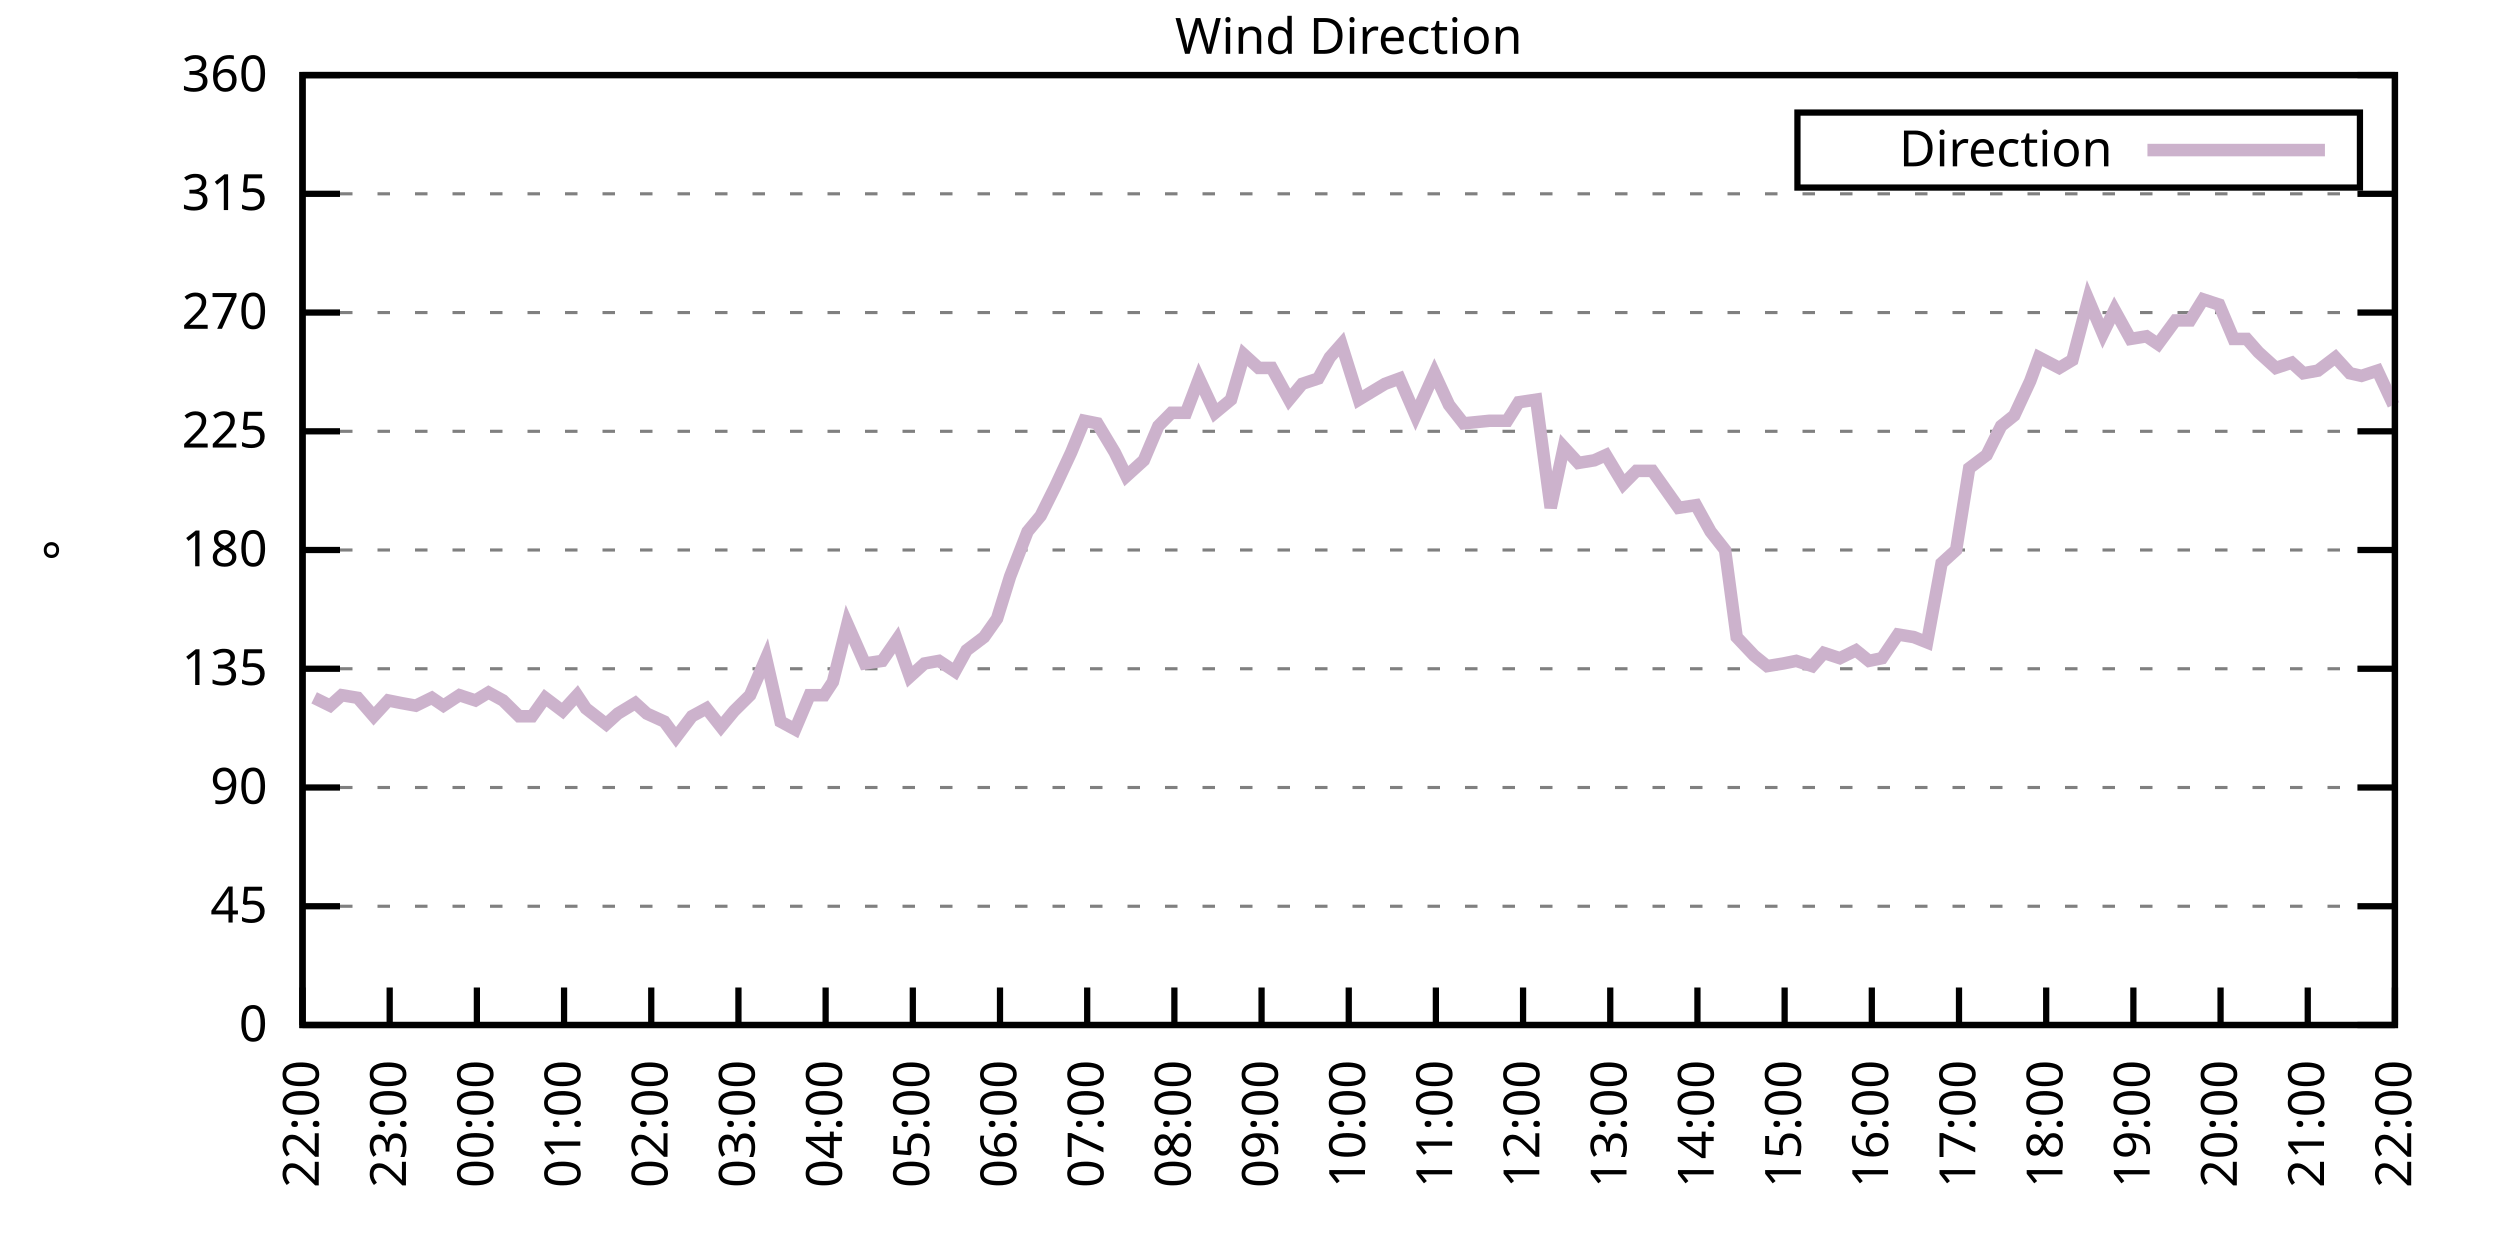
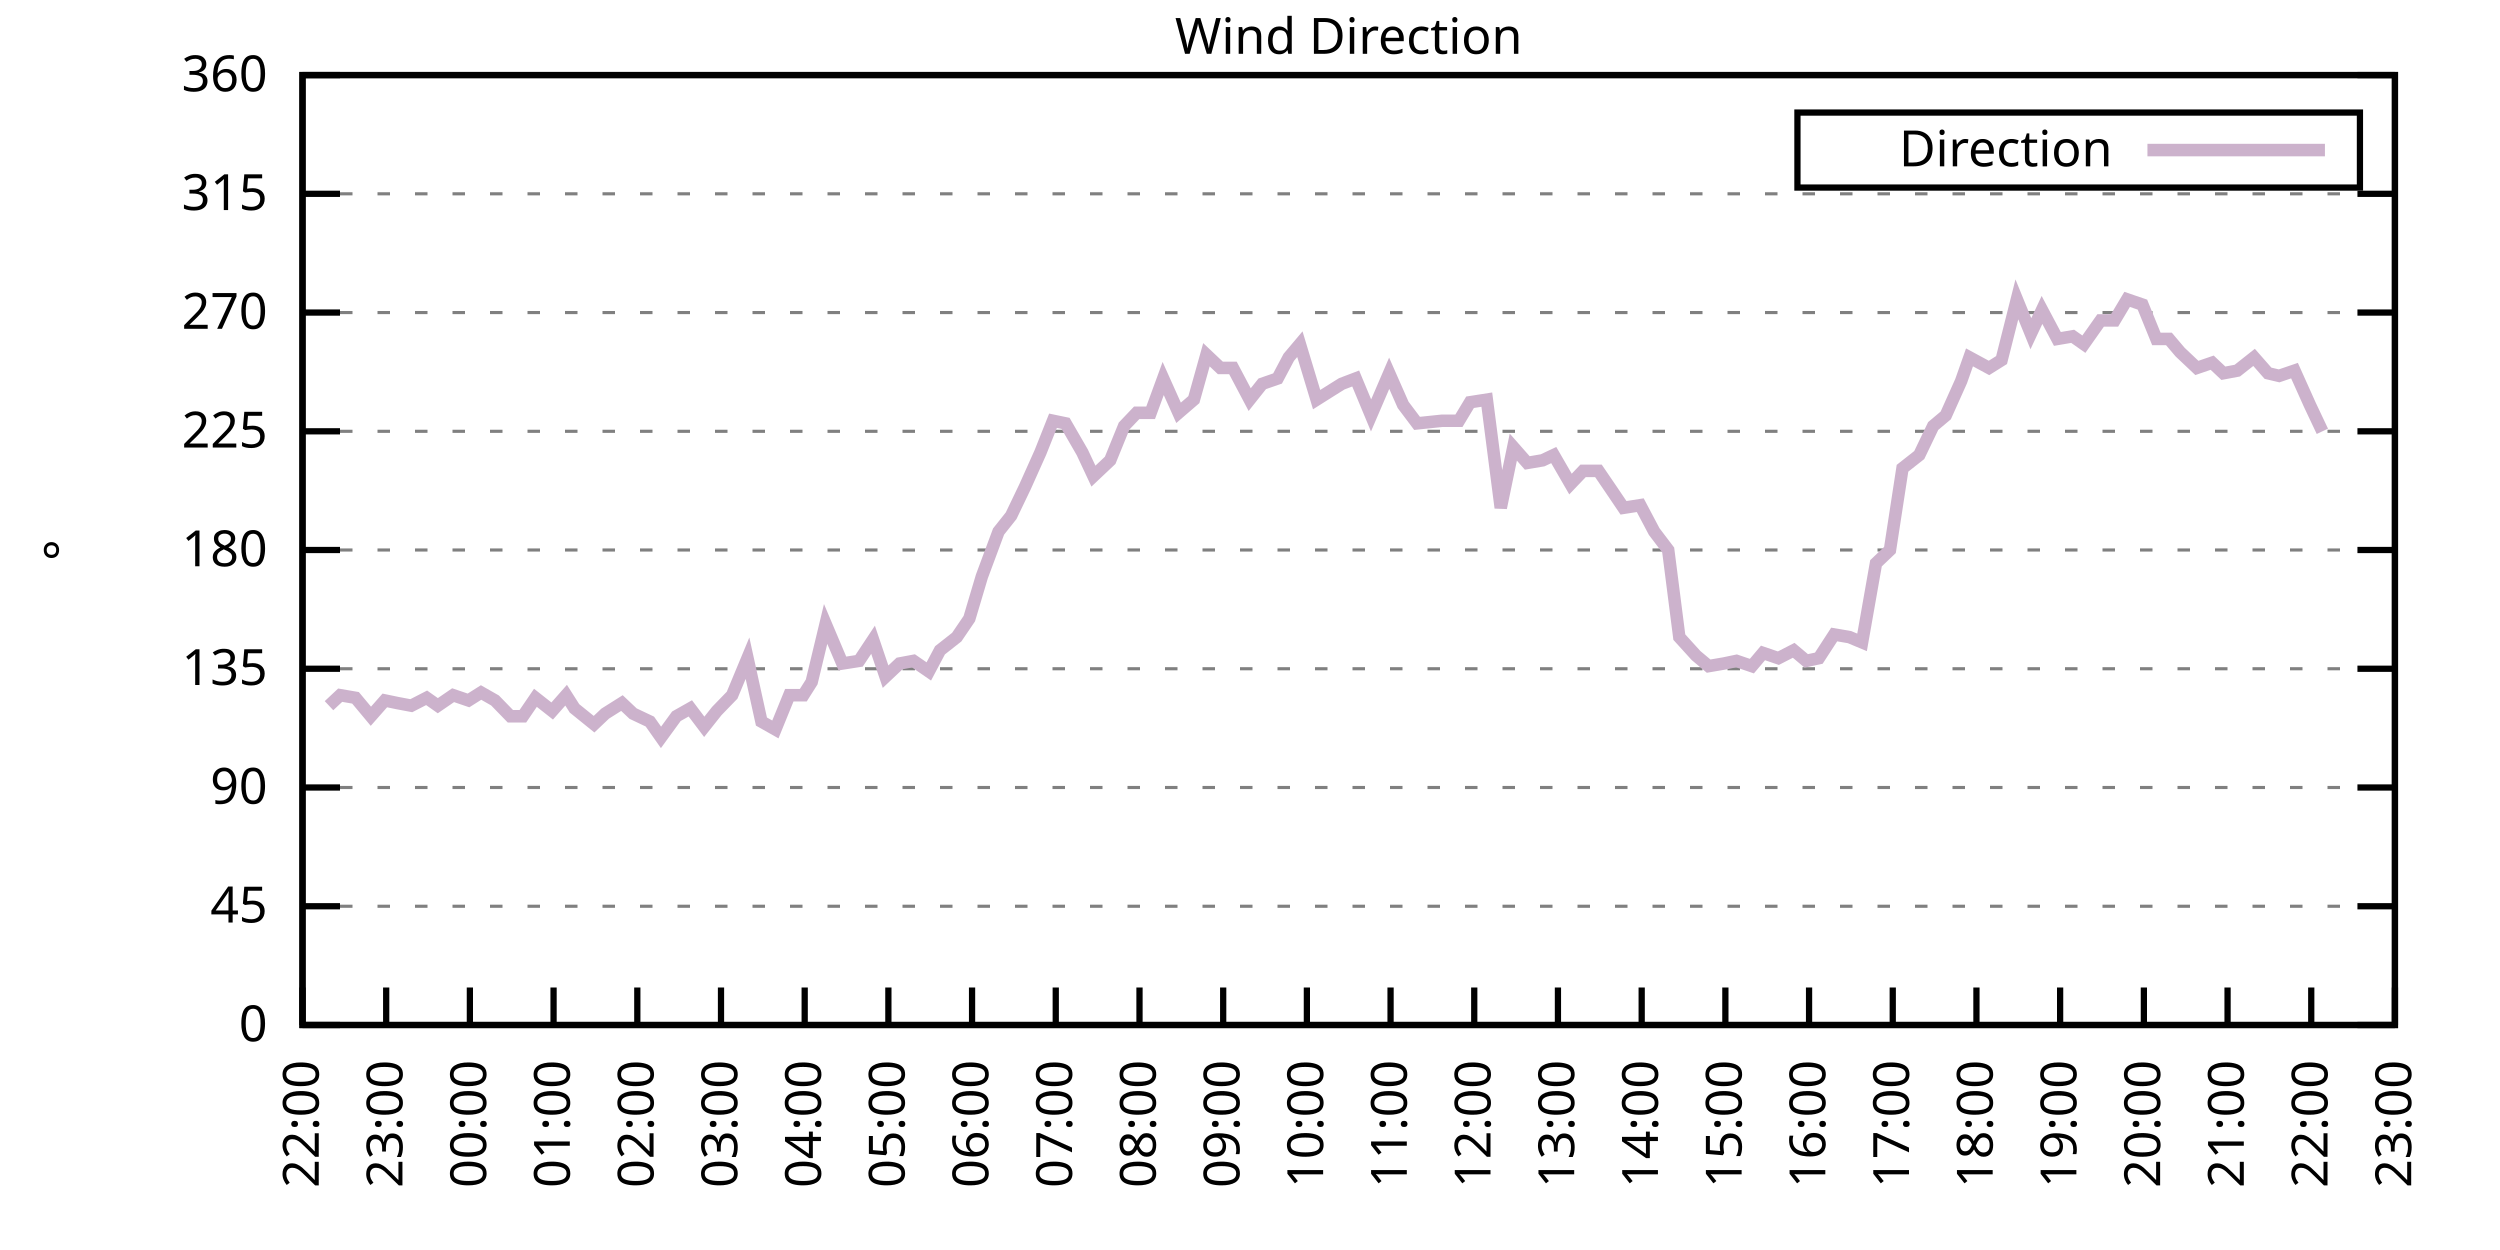
<svg xmlns="http://www.w3.org/2000/svg" xmlns:xlink="http://www.w3.org/1999/xlink" width="400" height="200" viewBox="0 0 400 200">
  <g id="gnuplot_canvas">
    <rect x="0" y="0" width="400" height="200" fill="none" />
    <defs>
      <circle id="gpDot" r="0.5" stroke-width="0.5" stroke="currentColor" />
      <path id="gpPt0" stroke-width="0.333" stroke="currentColor" d="M-1,0 h2 M0,-1 v2" />
      <path id="gpPt1" stroke-width="0.333" stroke="currentColor" d="M-1,-1 L1,1 M1,-1 L-1,1" />
      <path id="gpPt2" stroke-width="0.333" stroke="currentColor" d="M-1,0 L1,0 M0,-1 L0,1 M-1,-1 L1,1 M-1,1 L1,-1" />
      <rect id="gpPt3" stroke-width="0.333" stroke="currentColor" x="-1" y="-1" width="2" height="2" />
      <rect id="gpPt4" stroke-width="0.333" stroke="currentColor" fill="currentColor" x="-1" y="-1" width="2" height="2" />
      <circle id="gpPt5" stroke-width="0.333" stroke="currentColor" cx="0" cy="0" r="1" />
      <use xlink:href="#gpPt5" id="gpPt6" fill="currentColor" stroke="none" />
      <path id="gpPt7" stroke-width="0.333" stroke="currentColor" d="M0,-1.33 L-1.33,0.67 L1.33,0.67 z" />
      <use xlink:href="#gpPt7" id="gpPt8" fill="currentColor" stroke="none" />
      <use xlink:href="#gpPt7" id="gpPt9" stroke="currentColor" transform="rotate(180)" />
      <use xlink:href="#gpPt9" id="gpPt10" fill="currentColor" stroke="none" />
      <use xlink:href="#gpPt3" id="gpPt11" stroke="currentColor" transform="rotate(45)" />
      <use xlink:href="#gpPt11" id="gpPt12" fill="currentColor" stroke="none" />
      <path id="gpPt13" stroke-width="0.333" stroke="currentColor" d="M0,1.330 L1.265,0.411 L0.782,-1.067 L-0.782,-1.076 L-1.265,0.411 z" />
      <use xlink:href="#gpPt13" id="gpPt14" fill="currentColor" stroke="none" />
      <filter id="textbox" filterUnits="objectBoundingBox" x="0" y="0" height="1" width="1">
        <feFlood flood-color="white" flood-opacity="1" result="bgnd" />
        <feComposite in="SourceGraphic" in2="bgnd" operator="atop" />
      </filter>
      <filter id="greybox" filterUnits="objectBoundingBox" x="0" y="0" height="1" width="1">
        <feFlood flood-color="lightgrey" flood-opacity="1" result="grey" />
        <feComposite in="SourceGraphic" in2="grey" operator="atop" />
      </filter>
    </defs>
    <g fill="none" color="white" stroke="currentColor" stroke-width="1.00" stroke-linecap="butt" stroke-linejoin="miter">
</g>
    <g fill="none" color="black" stroke="currentColor" stroke-width="1.00" stroke-linecap="butt" stroke-linejoin="miter">
      <g stroke="none" shape-rendering="crispEdges">
        <polygon fill="rgb(255, 255, 255)" points="48.40,164.00 383.18,164.00 383.18,12.02 48.40,12.02 " />
      </g>
    </g>
    <g fill="none" color="black" stroke="currentColor" stroke-width="1.00" stroke-linecap="butt" stroke-linejoin="miter">
</g>
    <g fill="none" color="black" stroke="black" stroke-width="0.50" stroke-linecap="butt" stroke-linejoin="miter">
</g>
    <g fill="none" color="gray" stroke="currentColor" stroke-width="0.50" stroke-linecap="butt" stroke-linejoin="miter">
      <path stroke="gray" stroke-dasharray="2,4" class="gridline" d="M48.40,164.00 L383.19,164.00  " />
    </g>
    <g fill="none" color="gray" stroke="gray" stroke-width="1.00" stroke-linecap="butt" stroke-linejoin="miter">
</g>
    <g fill="none" color="black" stroke="currentColor" stroke-width="1.00" stroke-linecap="butt" stroke-linejoin="miter">
      <path stroke="black" d="M48.40,164.00 L54.40,164.00 M383.19,164.00 L377.19,164.00  " />
      <g transform="translate(42.80,166.60)" stroke="none" fill="black" font-family="Sans" font-size="8.00" text-anchor="end">
        <text>
          <tspan font-family="Sans"> 0</tspan>
        </text>
      </g>
    </g>
    <g fill="none" color="black" stroke="currentColor" stroke-width="1.00" stroke-linecap="butt" stroke-linejoin="miter">
</g>
    <g fill="none" color="black" stroke="black" stroke-width="0.50" stroke-linecap="butt" stroke-linejoin="miter">
</g>
    <g fill="none" color="gray" stroke="currentColor" stroke-width="0.50" stroke-linecap="butt" stroke-linejoin="miter">
      <path stroke="gray" stroke-dasharray="2,4" class="gridline" d="M48.40,145.00 L383.19,145.00  " />
    </g>
    <g fill="none" color="gray" stroke="gray" stroke-width="1.00" stroke-linecap="butt" stroke-linejoin="miter">
</g>
    <g fill="none" color="black" stroke="currentColor" stroke-width="1.00" stroke-linecap="butt" stroke-linejoin="miter">
      <path stroke="black" d="M48.40,145.00 L54.40,145.00 M383.19,145.00 L377.19,145.00  " />
      <g transform="translate(42.80,147.60)" stroke="none" fill="black" font-family="Sans" font-size="8.00" text-anchor="end">
        <text>
          <tspan font-family="Sans"> 45</tspan>
        </text>
      </g>
    </g>
    <g fill="none" color="black" stroke="currentColor" stroke-width="1.00" stroke-linecap="butt" stroke-linejoin="miter">
</g>
    <g fill="none" color="black" stroke="black" stroke-width="0.50" stroke-linecap="butt" stroke-linejoin="miter">
</g>
    <g fill="none" color="gray" stroke="currentColor" stroke-width="0.50" stroke-linecap="butt" stroke-linejoin="miter">
      <path stroke="gray" stroke-dasharray="2,4" class="gridline" d="M48.40,126.00 L383.19,126.00  " />
    </g>
    <g fill="none" color="gray" stroke="gray" stroke-width="1.00" stroke-linecap="butt" stroke-linejoin="miter">
</g>
    <g fill="none" color="black" stroke="currentColor" stroke-width="1.00" stroke-linecap="butt" stroke-linejoin="miter">
      <path stroke="black" d="M48.40,126.00 L54.40,126.00 M383.19,126.00 L377.19,126.00  " />
      <g transform="translate(42.80,128.60)" stroke="none" fill="black" font-family="Sans" font-size="8.00" text-anchor="end">
        <text>
          <tspan font-family="Sans"> 90</tspan>
        </text>
      </g>
    </g>
    <g fill="none" color="black" stroke="currentColor" stroke-width="1.00" stroke-linecap="butt" stroke-linejoin="miter">
</g>
    <g fill="none" color="black" stroke="black" stroke-width="0.50" stroke-linecap="butt" stroke-linejoin="miter">
</g>
    <g fill="none" color="gray" stroke="currentColor" stroke-width="0.50" stroke-linecap="butt" stroke-linejoin="miter">
      <path stroke="gray" stroke-dasharray="2,4" class="gridline" d="M48.40,107.00 L383.19,107.00  " />
    </g>
    <g fill="none" color="gray" stroke="gray" stroke-width="1.00" stroke-linecap="butt" stroke-linejoin="miter">
</g>
    <g fill="none" color="black" stroke="currentColor" stroke-width="1.00" stroke-linecap="butt" stroke-linejoin="miter">
      <path stroke="black" d="M48.40,107.00 L54.40,107.00 M383.19,107.00 L377.19,107.00  " />
      <g transform="translate(42.80,109.60)" stroke="none" fill="black" font-family="Sans" font-size="8.00" text-anchor="end">
        <text>
          <tspan font-family="Sans"> 135</tspan>
        </text>
      </g>
    </g>
    <g fill="none" color="black" stroke="currentColor" stroke-width="1.00" stroke-linecap="butt" stroke-linejoin="miter">
</g>
    <g fill="none" color="black" stroke="black" stroke-width="0.50" stroke-linecap="butt" stroke-linejoin="miter">
</g>
    <g fill="none" color="gray" stroke="currentColor" stroke-width="0.50" stroke-linecap="butt" stroke-linejoin="miter">
      <path stroke="gray" stroke-dasharray="2,4" class="gridline" d="M48.40,88.00 L383.19,88.00  " />
    </g>
    <g fill="none" color="gray" stroke="gray" stroke-width="1.00" stroke-linecap="butt" stroke-linejoin="miter">
</g>
    <g fill="none" color="black" stroke="currentColor" stroke-width="1.00" stroke-linecap="butt" stroke-linejoin="miter">
      <path stroke="black" d="M48.40,88.00 L54.40,88.00 M383.19,88.00 L377.19,88.00  " />
      <g transform="translate(42.80,90.60)" stroke="none" fill="black" font-family="Sans" font-size="8.00" text-anchor="end">
        <text>
          <tspan font-family="Sans"> 180</tspan>
        </text>
      </g>
    </g>
    <g fill="none" color="black" stroke="currentColor" stroke-width="1.00" stroke-linecap="butt" stroke-linejoin="miter">
</g>
    <g fill="none" color="black" stroke="black" stroke-width="0.50" stroke-linecap="butt" stroke-linejoin="miter">
</g>
    <g fill="none" color="gray" stroke="currentColor" stroke-width="0.50" stroke-linecap="butt" stroke-linejoin="miter">
      <path stroke="gray" stroke-dasharray="2,4" class="gridline" d="M48.40,69.01 L383.19,69.01  " />
    </g>
    <g fill="none" color="gray" stroke="gray" stroke-width="1.00" stroke-linecap="butt" stroke-linejoin="miter">
</g>
    <g fill="none" color="black" stroke="currentColor" stroke-width="1.00" stroke-linecap="butt" stroke-linejoin="miter">
      <path stroke="black" d="M48.40,69.01 L54.40,69.01 M383.19,69.01 L377.19,69.01  " />
      <g transform="translate(42.80,71.61)" stroke="none" fill="black" font-family="Sans" font-size="8.00" text-anchor="end">
        <text>
          <tspan font-family="Sans"> 225</tspan>
        </text>
      </g>
    </g>
    <g fill="none" color="black" stroke="currentColor" stroke-width="1.00" stroke-linecap="butt" stroke-linejoin="miter">
</g>
    <g fill="none" color="black" stroke="black" stroke-width="0.50" stroke-linecap="butt" stroke-linejoin="miter">
</g>
    <g fill="none" color="gray" stroke="currentColor" stroke-width="0.50" stroke-linecap="butt" stroke-linejoin="miter">
      <path stroke="gray" stroke-dasharray="2,4" class="gridline" d="M48.40,50.01 L383.19,50.01  " />
    </g>
    <g fill="none" color="gray" stroke="gray" stroke-width="1.00" stroke-linecap="butt" stroke-linejoin="miter">
</g>
    <g fill="none" color="black" stroke="currentColor" stroke-width="1.00" stroke-linecap="butt" stroke-linejoin="miter">
      <path stroke="black" d="M48.40,50.01 L54.40,50.01 M383.19,50.01 L377.19,50.01  " />
      <g transform="translate(42.80,52.61)" stroke="none" fill="black" font-family="Sans" font-size="8.00" text-anchor="end">
        <text>
          <tspan font-family="Sans"> 270</tspan>
        </text>
      </g>
    </g>
    <g fill="none" color="black" stroke="currentColor" stroke-width="1.00" stroke-linecap="butt" stroke-linejoin="miter">
</g>
    <g fill="none" color="black" stroke="black" stroke-width="0.50" stroke-linecap="butt" stroke-linejoin="miter">
</g>
    <g fill="none" color="gray" stroke="currentColor" stroke-width="0.50" stroke-linecap="butt" stroke-linejoin="miter">
      <path stroke="gray" stroke-dasharray="2,4" class="gridline" d="M48.40,31.01 L383.19,31.01  " />
    </g>
    <g fill="none" color="gray" stroke="gray" stroke-width="1.00" stroke-linecap="butt" stroke-linejoin="miter">
</g>
    <g fill="none" color="black" stroke="currentColor" stroke-width="1.00" stroke-linecap="butt" stroke-linejoin="miter">
      <path stroke="black" d="M48.40,31.01 L54.40,31.01 M383.19,31.01 L377.19,31.01  " />
      <g transform="translate(42.80,33.61)" stroke="none" fill="black" font-family="Sans" font-size="8.00" text-anchor="end">
        <text>
          <tspan font-family="Sans"> 315</tspan>
        </text>
      </g>
    </g>
    <g fill="none" color="black" stroke="currentColor" stroke-width="1.00" stroke-linecap="butt" stroke-linejoin="miter">
</g>
    <g fill="none" color="black" stroke="black" stroke-width="0.50" stroke-linecap="butt" stroke-linejoin="miter">
</g>
    <g fill="none" color="gray" stroke="currentColor" stroke-width="0.50" stroke-linecap="butt" stroke-linejoin="miter">
      <path stroke="gray" stroke-dasharray="2,4" class="gridline" d="M48.40,12.01 L383.19,12.01  " />
    </g>
    <g fill="none" color="gray" stroke="gray" stroke-width="1.00" stroke-linecap="butt" stroke-linejoin="miter">
</g>
    <g fill="none" color="black" stroke="currentColor" stroke-width="1.00" stroke-linecap="butt" stroke-linejoin="miter">
      <path stroke="black" d="M48.40,12.01 L54.40,12.01 M383.19,12.01 L377.19,12.01  " />
      <g transform="translate(42.80,14.61)" stroke="none" fill="black" font-family="Sans" font-size="8.00" text-anchor="end">
        <text>
          <tspan font-family="Sans"> 360</tspan>
        </text>
      </g>
    </g>
    <g fill="none" color="black" stroke="currentColor" stroke-width="1.00" stroke-linecap="butt" stroke-linejoin="miter">
      <path stroke="black" d="M48.40,164.00 L48.40,158.00  " />
      <g transform="translate(51.00,169.60) rotate(270.00)" stroke="none" fill="black" font-family="Sans" font-size="8.00" text-anchor="end">
        <text>
          <tspan font-family="Sans">22:00</tspan>
        </text>
      </g>
    </g>
    <g fill="none" color="black" stroke="currentColor" stroke-width="1.00" stroke-linecap="butt" stroke-linejoin="miter">
-       <path stroke="black" d="M62.35,164.00 L62.35,158.00  " />
-       <g transform="translate(64.95,169.60) rotate(270.00)" stroke="none" fill="black" font-family="Sans" font-size="8.00" text-anchor="end">
+       <path stroke="black" d="M61.79,164.00 L61.79,158.00  " />
+       <g transform="translate(64.39,169.60) rotate(270.00)" stroke="none" fill="black" font-family="Sans" font-size="8.00" text-anchor="end">
        <text>
          <tspan font-family="Sans">23:00</tspan>
        </text>
      </g>
    </g>
    <g fill="none" color="black" stroke="currentColor" stroke-width="1.00" stroke-linecap="butt" stroke-linejoin="miter">
-       <path stroke="black" d="M76.30,164.00 L76.30,158.00  " />
-       <g transform="translate(78.90,169.60) rotate(270.00)" stroke="none" fill="black" font-family="Sans" font-size="8.00" text-anchor="end">
+       <path stroke="black" d="M75.18,164.00 L75.18,158.00  " />
+       <g transform="translate(77.78,169.60) rotate(270.00)" stroke="none" fill="black" font-family="Sans" font-size="8.00" text-anchor="end">
        <text>
          <tspan font-family="Sans">00:00</tspan>
        </text>
      </g>
    </g>
    <g fill="none" color="black" stroke="currentColor" stroke-width="1.00" stroke-linecap="butt" stroke-linejoin="miter">
-       <path stroke="black" d="M90.25,164.00 L90.25,158.00  " />
-       <g transform="translate(92.85,169.60) rotate(270.00)" stroke="none" fill="black" font-family="Sans" font-size="8.00" text-anchor="end">
+       <path stroke="black" d="M88.57,164.00 L88.57,158.00  " />
+       <g transform="translate(91.17,169.60) rotate(270.00)" stroke="none" fill="black" font-family="Sans" font-size="8.00" text-anchor="end">
        <text>
          <tspan font-family="Sans">01:00</tspan>
        </text>
      </g>
    </g>
    <g fill="none" color="black" stroke="currentColor" stroke-width="1.00" stroke-linecap="butt" stroke-linejoin="miter">
-       <path stroke="black" d="M104.20,164.00 L104.20,158.00  " />
-       <g transform="translate(106.80,169.60) rotate(270.00)" stroke="none" fill="black" font-family="Sans" font-size="8.00" text-anchor="end">
+       <path stroke="black" d="M101.97,164.00 L101.97,158.00  " />
+       <g transform="translate(104.57,169.60) rotate(270.00)" stroke="none" fill="black" font-family="Sans" font-size="8.00" text-anchor="end">
        <text>
          <tspan font-family="Sans">02:00</tspan>
        </text>
      </g>
    </g>
    <g fill="none" color="black" stroke="currentColor" stroke-width="1.00" stroke-linecap="butt" stroke-linejoin="miter">
-       <path stroke="black" d="M118.15,164.00 L118.15,158.00  " />
-       <g transform="translate(120.75,169.60) rotate(270.00)" stroke="none" fill="black" font-family="Sans" font-size="8.00" text-anchor="end">
+       <path stroke="black" d="M115.36,164.00 L115.36,158.00  " />
+       <g transform="translate(117.96,169.60) rotate(270.00)" stroke="none" fill="black" font-family="Sans" font-size="8.00" text-anchor="end">
        <text>
          <tspan font-family="Sans">03:00</tspan>
        </text>
      </g>
    </g>
    <g fill="none" color="black" stroke="currentColor" stroke-width="1.00" stroke-linecap="butt" stroke-linejoin="miter">
-       <path stroke="black" d="M132.10,164.00 L132.10,158.00  " />
-       <g transform="translate(134.70,169.60) rotate(270.00)" stroke="none" fill="black" font-family="Sans" font-size="8.00" text-anchor="end">
+       <path stroke="black" d="M128.75,164.00 L128.75,158.00  " />
+       <g transform="translate(131.35,169.60) rotate(270.00)" stroke="none" fill="black" font-family="Sans" font-size="8.00" text-anchor="end">
        <text>
          <tspan font-family="Sans">04:00</tspan>
        </text>
      </g>
    </g>
    <g fill="none" color="black" stroke="currentColor" stroke-width="1.00" stroke-linecap="butt" stroke-linejoin="miter">
-       <path stroke="black" d="M146.05,164.00 L146.05,158.00  " />
-       <g transform="translate(148.65,169.60) rotate(270.00)" stroke="none" fill="black" font-family="Sans" font-size="8.00" text-anchor="end">
+       <path stroke="black" d="M142.14,164.00 L142.14,158.00  " />
+       <g transform="translate(144.74,169.60) rotate(270.00)" stroke="none" fill="black" font-family="Sans" font-size="8.00" text-anchor="end">
        <text>
          <tspan font-family="Sans">05:00</tspan>
        </text>
      </g>
    </g>
    <g fill="none" color="black" stroke="currentColor" stroke-width="1.00" stroke-linecap="butt" stroke-linejoin="miter">
-       <path stroke="black" d="M160.00,164.00 L160.00,158.00  " />
-       <g transform="translate(162.60,169.60) rotate(270.00)" stroke="none" fill="black" font-family="Sans" font-size="8.00" text-anchor="end">
+       <path stroke="black" d="M155.53,164.00 L155.53,158.00  " />
+       <g transform="translate(158.13,169.60) rotate(270.00)" stroke="none" fill="black" font-family="Sans" font-size="8.00" text-anchor="end">
        <text>
          <tspan font-family="Sans">06:00</tspan>
        </text>
      </g>
    </g>
    <g fill="none" color="black" stroke="currentColor" stroke-width="1.00" stroke-linecap="butt" stroke-linejoin="miter">
-       <path stroke="black" d="M173.95,164.00 L173.95,158.00  " />
-       <g transform="translate(176.55,169.60) rotate(270.00)" stroke="none" fill="black" font-family="Sans" font-size="8.00" text-anchor="end">
+       <path stroke="black" d="M168.92,164.00 L168.92,158.00  " />
+       <g transform="translate(171.52,169.60) rotate(270.00)" stroke="none" fill="black" font-family="Sans" font-size="8.00" text-anchor="end">
        <text>
          <tspan font-family="Sans">07:00</tspan>
        </text>
      </g>
    </g>
    <g fill="none" color="black" stroke="currentColor" stroke-width="1.00" stroke-linecap="butt" stroke-linejoin="miter">
-       <path stroke="black" d="M187.90,164.00 L187.90,158.00  " />
-       <g transform="translate(190.50,169.60) rotate(270.00)" stroke="none" fill="black" font-family="Sans" font-size="8.00" text-anchor="end">
+       <path stroke="black" d="M182.32,164.00 L182.32,158.00  " />
+       <g transform="translate(184.92,169.60) rotate(270.00)" stroke="none" fill="black" font-family="Sans" font-size="8.00" text-anchor="end">
        <text>
          <tspan font-family="Sans">08:00</tspan>
        </text>
      </g>
    </g>
    <g fill="none" color="black" stroke="currentColor" stroke-width="1.00" stroke-linecap="butt" stroke-linejoin="miter">
-       <path stroke="black" d="M201.85,164.00 L201.85,158.00  " />
-       <g transform="translate(204.45,169.60) rotate(270.00)" stroke="none" fill="black" font-family="Sans" font-size="8.00" text-anchor="end">
+       <path stroke="black" d="M195.71,164.00 L195.71,158.00  " />
+       <g transform="translate(198.31,169.60) rotate(270.00)" stroke="none" fill="black" font-family="Sans" font-size="8.00" text-anchor="end">
        <text>
          <tspan font-family="Sans">09:00</tspan>
        </text>
      </g>
    </g>
    <g fill="none" color="black" stroke="currentColor" stroke-width="1.00" stroke-linecap="butt" stroke-linejoin="miter">
-       <path stroke="black" d="M215.80,164.00 L215.80,158.00  " />
-       <g transform="translate(218.40,169.60) rotate(270.00)" stroke="none" fill="black" font-family="Sans" font-size="8.00" text-anchor="end">
+       <path stroke="black" d="M209.10,164.00 L209.10,158.00  " />
+       <g transform="translate(211.70,169.60) rotate(270.00)" stroke="none" fill="black" font-family="Sans" font-size="8.00" text-anchor="end">
        <text>
          <tspan font-family="Sans">10:00</tspan>
        </text>
      </g>
    </g>
    <g fill="none" color="black" stroke="currentColor" stroke-width="1.00" stroke-linecap="butt" stroke-linejoin="miter">
-       <path stroke="black" d="M229.74,164.00 L229.74,158.00  " />
-       <g transform="translate(232.34,169.60) rotate(270.00)" stroke="none" fill="black" font-family="Sans" font-size="8.00" text-anchor="end">
+       <path stroke="black" d="M222.49,164.00 L222.49,158.00  " />
+       <g transform="translate(225.09,169.60) rotate(270.00)" stroke="none" fill="black" font-family="Sans" font-size="8.00" text-anchor="end">
        <text>
          <tspan font-family="Sans">11:00</tspan>
        </text>
      </g>
    </g>
    <g fill="none" color="black" stroke="currentColor" stroke-width="1.00" stroke-linecap="butt" stroke-linejoin="miter">
-       <path stroke="black" d="M243.69,164.00 L243.69,158.00  " />
-       <g transform="translate(246.29,169.60) rotate(270.00)" stroke="none" fill="black" font-family="Sans" font-size="8.00" text-anchor="end">
+       <path stroke="black" d="M235.88,164.00 L235.88,158.00  " />
+       <g transform="translate(238.48,169.60) rotate(270.00)" stroke="none" fill="black" font-family="Sans" font-size="8.00" text-anchor="end">
        <text>
          <tspan font-family="Sans">12:00</tspan>
        </text>
      </g>
    </g>
    <g fill="none" color="black" stroke="currentColor" stroke-width="1.00" stroke-linecap="butt" stroke-linejoin="miter">
-       <path stroke="black" d="M257.64,164.00 L257.64,158.00  " />
-       <g transform="translate(260.24,169.60) rotate(270.00)" stroke="none" fill="black" font-family="Sans" font-size="8.00" text-anchor="end">
+       <path stroke="black" d="M249.27,164.00 L249.27,158.00  " />
+       <g transform="translate(251.87,169.60) rotate(270.00)" stroke="none" fill="black" font-family="Sans" font-size="8.00" text-anchor="end">
        <text>
          <tspan font-family="Sans">13:00</tspan>
        </text>
      </g>
    </g>
    <g fill="none" color="black" stroke="currentColor" stroke-width="1.00" stroke-linecap="butt" stroke-linejoin="miter">
-       <path stroke="black" d="M271.59,164.00 L271.59,158.00  " />
-       <g transform="translate(274.19,169.60) rotate(270.00)" stroke="none" fill="black" font-family="Sans" font-size="8.00" text-anchor="end">
+       <path stroke="black" d="M262.67,164.00 L262.67,158.00  " />
+       <g transform="translate(265.27,169.60) rotate(270.00)" stroke="none" fill="black" font-family="Sans" font-size="8.00" text-anchor="end">
        <text>
          <tspan font-family="Sans">14:00</tspan>
        </text>
      </g>
    </g>
    <g fill="none" color="black" stroke="currentColor" stroke-width="1.00" stroke-linecap="butt" stroke-linejoin="miter">
-       <path stroke="black" d="M285.54,164.00 L285.54,158.00  " />
-       <g transform="translate(288.14,169.60) rotate(270.00)" stroke="none" fill="black" font-family="Sans" font-size="8.00" text-anchor="end">
+       <path stroke="black" d="M276.06,164.00 L276.06,158.00  " />
+       <g transform="translate(278.66,169.60) rotate(270.00)" stroke="none" fill="black" font-family="Sans" font-size="8.00" text-anchor="end">
        <text>
          <tspan font-family="Sans">15:00</tspan>
        </text>
      </g>
    </g>
    <g fill="none" color="black" stroke="currentColor" stroke-width="1.00" stroke-linecap="butt" stroke-linejoin="miter">
-       <path stroke="black" d="M299.49,164.00 L299.49,158.00  " />
-       <g transform="translate(302.09,169.60) rotate(270.00)" stroke="none" fill="black" font-family="Sans" font-size="8.00" text-anchor="end">
+       <path stroke="black" d="M289.45,164.00 L289.45,158.00  " />
+       <g transform="translate(292.05,169.60) rotate(270.00)" stroke="none" fill="black" font-family="Sans" font-size="8.00" text-anchor="end">
        <text>
          <tspan font-family="Sans">16:00</tspan>
        </text>
      </g>
    </g>
    <g fill="none" color="black" stroke="currentColor" stroke-width="1.00" stroke-linecap="butt" stroke-linejoin="miter">
-       <path stroke="black" d="M313.44,164.00 L313.44,158.00  " />
-       <g transform="translate(316.04,169.60) rotate(270.00)" stroke="none" fill="black" font-family="Sans" font-size="8.00" text-anchor="end">
+       <path stroke="black" d="M302.84,164.00 L302.84,158.00  " />
+       <g transform="translate(305.44,169.60) rotate(270.00)" stroke="none" fill="black" font-family="Sans" font-size="8.00" text-anchor="end">
        <text>
          <tspan font-family="Sans">17:00</tspan>
        </text>
      </g>
    </g>
    <g fill="none" color="black" stroke="currentColor" stroke-width="1.00" stroke-linecap="butt" stroke-linejoin="miter">
-       <path stroke="black" d="M327.39,164.00 L327.39,158.00  " />
-       <g transform="translate(329.99,169.60) rotate(270.00)" stroke="none" fill="black" font-family="Sans" font-size="8.00" text-anchor="end">
+       <path stroke="black" d="M316.23,164.00 L316.23,158.00  " />
+       <g transform="translate(318.83,169.60) rotate(270.00)" stroke="none" fill="black" font-family="Sans" font-size="8.00" text-anchor="end">
        <text>
          <tspan font-family="Sans">18:00</tspan>
        </text>
      </g>
    </g>
    <g fill="none" color="black" stroke="currentColor" stroke-width="1.00" stroke-linecap="butt" stroke-linejoin="miter">
-       <path stroke="black" d="M341.34,164.00 L341.34,158.00  " />
-       <g transform="translate(343.94,169.60) rotate(270.00)" stroke="none" fill="black" font-family="Sans" font-size="8.00" text-anchor="end">
+       <path stroke="black" d="M329.62,164.00 L329.62,158.00  " />
+       <g transform="translate(332.22,169.60) rotate(270.00)" stroke="none" fill="black" font-family="Sans" font-size="8.00" text-anchor="end">
        <text>
          <tspan font-family="Sans">19:00</tspan>
        </text>
      </g>
    </g>
    <g fill="none" color="black" stroke="currentColor" stroke-width="1.00" stroke-linecap="butt" stroke-linejoin="miter">
-       <path stroke="black" d="M355.29,164.00 L355.29,158.00  " />
-       <g transform="translate(357.89,169.60) rotate(270.00)" stroke="none" fill="black" font-family="Sans" font-size="8.00" text-anchor="end">
+       <path stroke="black" d="M343.02,164.00 L343.02,158.00  " />
+       <g transform="translate(345.62,169.60) rotate(270.00)" stroke="none" fill="black" font-family="Sans" font-size="8.00" text-anchor="end">
        <text>
          <tspan font-family="Sans">20:00</tspan>
        </text>
      </g>
    </g>
    <g fill="none" color="black" stroke="currentColor" stroke-width="1.00" stroke-linecap="butt" stroke-linejoin="miter">
-       <path stroke="black" d="M369.24,164.00 L369.24,158.00  " />
-       <g transform="translate(371.84,169.60) rotate(270.00)" stroke="none" fill="black" font-family="Sans" font-size="8.00" text-anchor="end">
+       <path stroke="black" d="M356.41,164.00 L356.41,158.00  " />
+       <g transform="translate(359.01,169.60) rotate(270.00)" stroke="none" fill="black" font-family="Sans" font-size="8.00" text-anchor="end">
        <text>
          <tspan font-family="Sans">21:00</tspan>
+         </text>
+       </g>
+     </g>
+     <g fill="none" color="black" stroke="currentColor" stroke-width="1.00" stroke-linecap="butt" stroke-linejoin="miter">
+       <path stroke="black" d="M369.80,164.00 L369.80,158.00  " />
+       <g transform="translate(372.40,169.60) rotate(270.00)" stroke="none" fill="black" font-family="Sans" font-size="8.00" text-anchor="end">
+         <text>
+           <tspan font-family="Sans">22:00</tspan>
        </text>
      </g>
    </g>
    <g fill="none" color="black" stroke="currentColor" stroke-width="1.00" stroke-linecap="butt" stroke-linejoin="miter">
      <path stroke="black" d="M383.19,164.00 L383.19,158.00  " />
      <g transform="translate(385.79,169.60) rotate(270.00)" stroke="none" fill="black" font-family="Sans" font-size="8.00" text-anchor="end">
        <text>
-           <tspan font-family="Sans">22:00</tspan>
+           <tspan font-family="Sans">23:00</tspan>
        </text>
      </g>
    </g>
    <g fill="none" color="black" stroke="currentColor" stroke-width="1.00" stroke-linecap="butt" stroke-linejoin="miter">
</g>
    <g fill="none" color="black" stroke="currentColor" stroke-width="1.00" stroke-linecap="butt" stroke-linejoin="miter">
      <path stroke="black" d="M48.40,12.01 L48.40,164.00 L383.19,164.00 L383.19,12.01 L48.40,12.01 Z  " />
    </g>
    <g fill="none" color="black" stroke="currentColor" stroke-width="1.00" stroke-linecap="butt" stroke-linejoin="miter">
</g>
    <g fill="none" color="black" stroke="currentColor" stroke-width="1.00" stroke-linecap="butt" stroke-linejoin="miter">
      <path stroke="black" d="M287.59,30.01 L287.59,18.01 L377.59,18.01 L377.59,30.01 L287.59,30.01 Z  " />
    </g>
    <g id="Wind_direction_plot_1">
      <g fill="none" color="white" stroke="black" stroke-width="2.00" stroke-linecap="butt" stroke-linejoin="miter">
</g>
      <g fill="none" color="black" stroke="currentColor" stroke-width="2.00" stroke-linecap="butt" stroke-linejoin="miter">
        <g transform="translate(337.99,26.61)" stroke="none" fill="black" font-family="Sans" font-size="8.00" text-anchor="end">
          <text>
            <tspan font-family="Sans">Direction</tspan>
          </text>
        </g>
      </g>
      <g fill="none" color="black" stroke="currentColor" stroke-width="2.00" stroke-linecap="butt" stroke-linejoin="miter">
-         <path stroke="rgb(204, 178, 204)" d="M343.59,24.01 L371.99,24.01 M50.26,111.65 L52.82,112.91 L54.68,111.23 L57.23,111.65 L59.79,114.60 L62.12,112.07   L64.21,112.49 L66.53,112.91 L69.09,111.65 L70.95,112.91 L73.51,111.23 L76.07,112.07 L78.16,110.80 L80.48,112.07   L83.04,114.60 L85.13,114.60 L87.23,111.65 L90.02,113.76 L92.34,111.23 L93.74,113.34 L96.99,115.87 L98.85,114.18   L101.64,112.49 L103.50,114.18 L106.29,115.45 L108.15,117.98 L110.71,114.60 L113.03,113.34 L115.36,116.29 L117.45,113.76   L120.01,111.23 L122.57,105.31 L124.89,115.45 L127.22,116.71 L129.54,111.23 L131.87,111.23 L133.26,109.11 L135.58,99.83   L138.37,106.16 L141.16,105.74 L143.49,102.36 L145.58,108.27 L147.91,106.16 L150.23,105.74 L152.79,107.43 L154.65,104.05   L157.44,101.94 L159.53,98.98 L161.62,92.23 L164.41,85.05 L166.51,82.52 L168.83,77.87 L171.39,72.38 L173.48,67.32   L175.57,67.74 L178.36,72.38 L180.22,76.18 L183.01,73.65 L185.34,68.16 L187.43,66.05 L189.76,66.05 L191.85,60.56   L194.41,66.05 L196.96,63.94 L199.06,56.76 L201.38,58.87 L203.47,58.87 L206.26,63.94 L208.36,61.41 L210.91,60.56   L212.77,57.18 L214.63,55.07 L217.42,63.94 L219.51,62.67 L221.61,61.41 L223.93,60.56 L226.49,66.47 L229.51,59.72   L231.84,64.78 L234.16,67.74 L238.35,67.32 L241.14,67.32 L243.00,64.36 L245.79,63.94 L248.11,81.25 L250.20,71.54   L252.53,74.07 L255.09,73.65 L256.95,72.81 L259.74,77.45 L261.83,75.34 L264.39,75.34 L266.48,78.29 L268.57,81.25   L271.36,80.83 L273.69,85.05 L276.01,88.00 L277.87,101.94 L280.66,104.89 L282.75,106.58 L285.31,106.16 L287.40,105.74   L289.96,106.58 L291.82,104.47 L294.38,105.31 L296.94,104.05 L299.03,105.74 L301.12,105.31 L303.68,101.52 L306.23,101.94   L308.33,102.78 L310.65,90.12 L312.98,88.00 L315.07,74.92 L317.86,72.81 L320.18,68.16 L322.28,66.47 L324.83,60.98   L326.23,57.18 L329.48,58.87 L331.58,57.61 L334.13,47.90 L336.46,53.39 L338.32,49.59 L340.88,54.23 L343.43,53.81   L345.29,55.07 L348.08,51.27 L350.41,51.27 L352.50,47.90 L355.06,48.74 L357.38,54.23 L359.48,54.23 L361.34,56.34   L364.13,58.87 L366.68,58.03 L368.54,59.72 L370.87,59.30 L373.66,57.18 L375.98,59.72 L377.84,60.14 L380.40,59.30   L382.96,64.78  " />
+         <path stroke="rgb(204, 178, 204)" d="M343.59,24.01 L371.99,24.01 M52.64,112.91 L54.43,111.23 L56.88,111.65 L59.34,114.60 L61.57,112.07 L63.58,112.49   L65.81,112.91 L68.26,111.65 L70.05,112.91 L72.50,111.23 L74.96,112.07 L76.97,110.80 L79.20,112.07 L81.66,114.60   L83.66,114.60 L85.67,111.65 L88.35,113.76 L90.58,111.23 L91.92,113.34 L95.05,115.87 L96.83,114.18 L99.51,112.49   L101.30,114.18 L103.98,115.45 L105.76,117.98 L108.22,114.60 L110.45,113.34 L112.68,116.29 L114.69,113.76 L117.14,111.23   L119.60,105.31 L121.83,115.45 L124.06,116.71 L126.29,111.23 L128.53,111.23 L129.87,109.11 L132.10,99.83 L134.78,106.16   L137.45,105.74 L139.69,102.36 L141.69,108.27 L143.93,106.16 L146.16,105.74 L148.61,107.43 L150.40,104.05 L153.08,101.94   L155.09,98.98 L157.10,92.23 L159.77,85.05 L161.78,82.52 L164.01,77.87 L166.47,72.38 L168.48,67.32 L170.49,67.74   L173.17,72.38 L174.95,76.18 L177.63,73.65 L179.86,68.16 L181.87,66.05 L184.10,66.05 L186.11,60.56 L188.57,66.05   L191.02,63.94 L193.03,56.76 L195.26,58.87 L197.27,58.87 L199.95,63.94 L201.96,61.41 L204.41,60.56 L206.20,57.18   L207.98,55.07 L210.66,63.94 L212.67,62.67 L214.68,61.41 L216.91,60.56 L219.37,66.47 L222.27,59.72 L224.50,64.78   L226.73,67.74 L230.75,67.32 L233.43,67.32 L235.21,64.36 L237.89,63.94 L240.12,81.25 L242.13,71.54 L244.36,74.07   L246.82,73.65 L248.60,72.81 L251.28,77.45 L253.29,75.34 L255.75,75.34 L257.76,78.29 L259.76,81.25 L262.44,80.83   L264.67,85.05 L266.91,88.00 L268.69,101.94 L271.37,104.89 L273.38,106.58 L275.83,106.16 L277.84,105.74 L280.30,106.58   L282.08,104.47 L284.54,105.31 L286.99,104.05 L289.00,105.74 L291.01,105.31 L293.47,101.52 L295.92,101.94 L297.93,102.78   L300.16,90.12 L302.39,88.00 L304.40,74.92 L307.08,72.81 L309.31,68.16 L311.32,66.47 L313.78,60.98 L315.12,57.18   L318.24,58.87 L320.25,57.61 L322.70,47.90 L324.94,53.39 L326.72,49.59 L329.18,54.23 L331.63,53.81 L333.42,55.07   L336.10,51.27 L338.33,51.27 L340.34,47.90 L342.79,48.74 L345.02,54.23 L347.03,54.23 L348.82,56.34 L351.50,58.87   L353.95,58.03 L355.74,59.72 L357.97,59.30 L360.65,57.18 L362.88,59.72 L364.66,60.14 L367.12,59.30 L369.58,64.78   L371.58,69.01  " />
      </g>
    </g>
    <g fill="none" color="black" stroke="currentColor" stroke-width="2.00" stroke-linecap="butt" stroke-linejoin="miter">
</g>
    <g fill="none" color="black" stroke="black" stroke-width="1.00" stroke-linecap="butt" stroke-linejoin="miter">
</g>
    <g fill="none" color="black" stroke="currentColor" stroke-width="1.00" stroke-linecap="butt" stroke-linejoin="miter">
      <path stroke="black" d="M48.40,12.01 L48.40,164.00 L383.19,164.00 L383.19,12.01 L48.40,12.01 Z  " />
      <g transform="translate(12.80,88.01) rotate(270.00)" stroke="none" fill="black" font-family="Sans" font-size="8.00" text-anchor="middle">
        <text>
          <tspan font-family="Sans">°</tspan>
        </text>
      </g>
    </g>
    <g fill="none" color="black" stroke="currentColor" stroke-width="1.00" stroke-linecap="butt" stroke-linejoin="miter">
</g>
    <g fill="none" color="black" stroke="currentColor" stroke-width="1.00" stroke-linecap="butt" stroke-linejoin="miter">
      <g transform="translate(215.79,8.61)" stroke="none" fill="black" font-family="Sans" font-size="8.00" text-anchor="middle">
        <text>
          <tspan font-family="Sans">Wind Direction</tspan>
        </text>
      </g>
    </g>
    <g fill="none" color="black" stroke="currentColor" stroke-width="1.00" stroke-linecap="butt" stroke-linejoin="miter">
</g>
  </g>
</svg>
